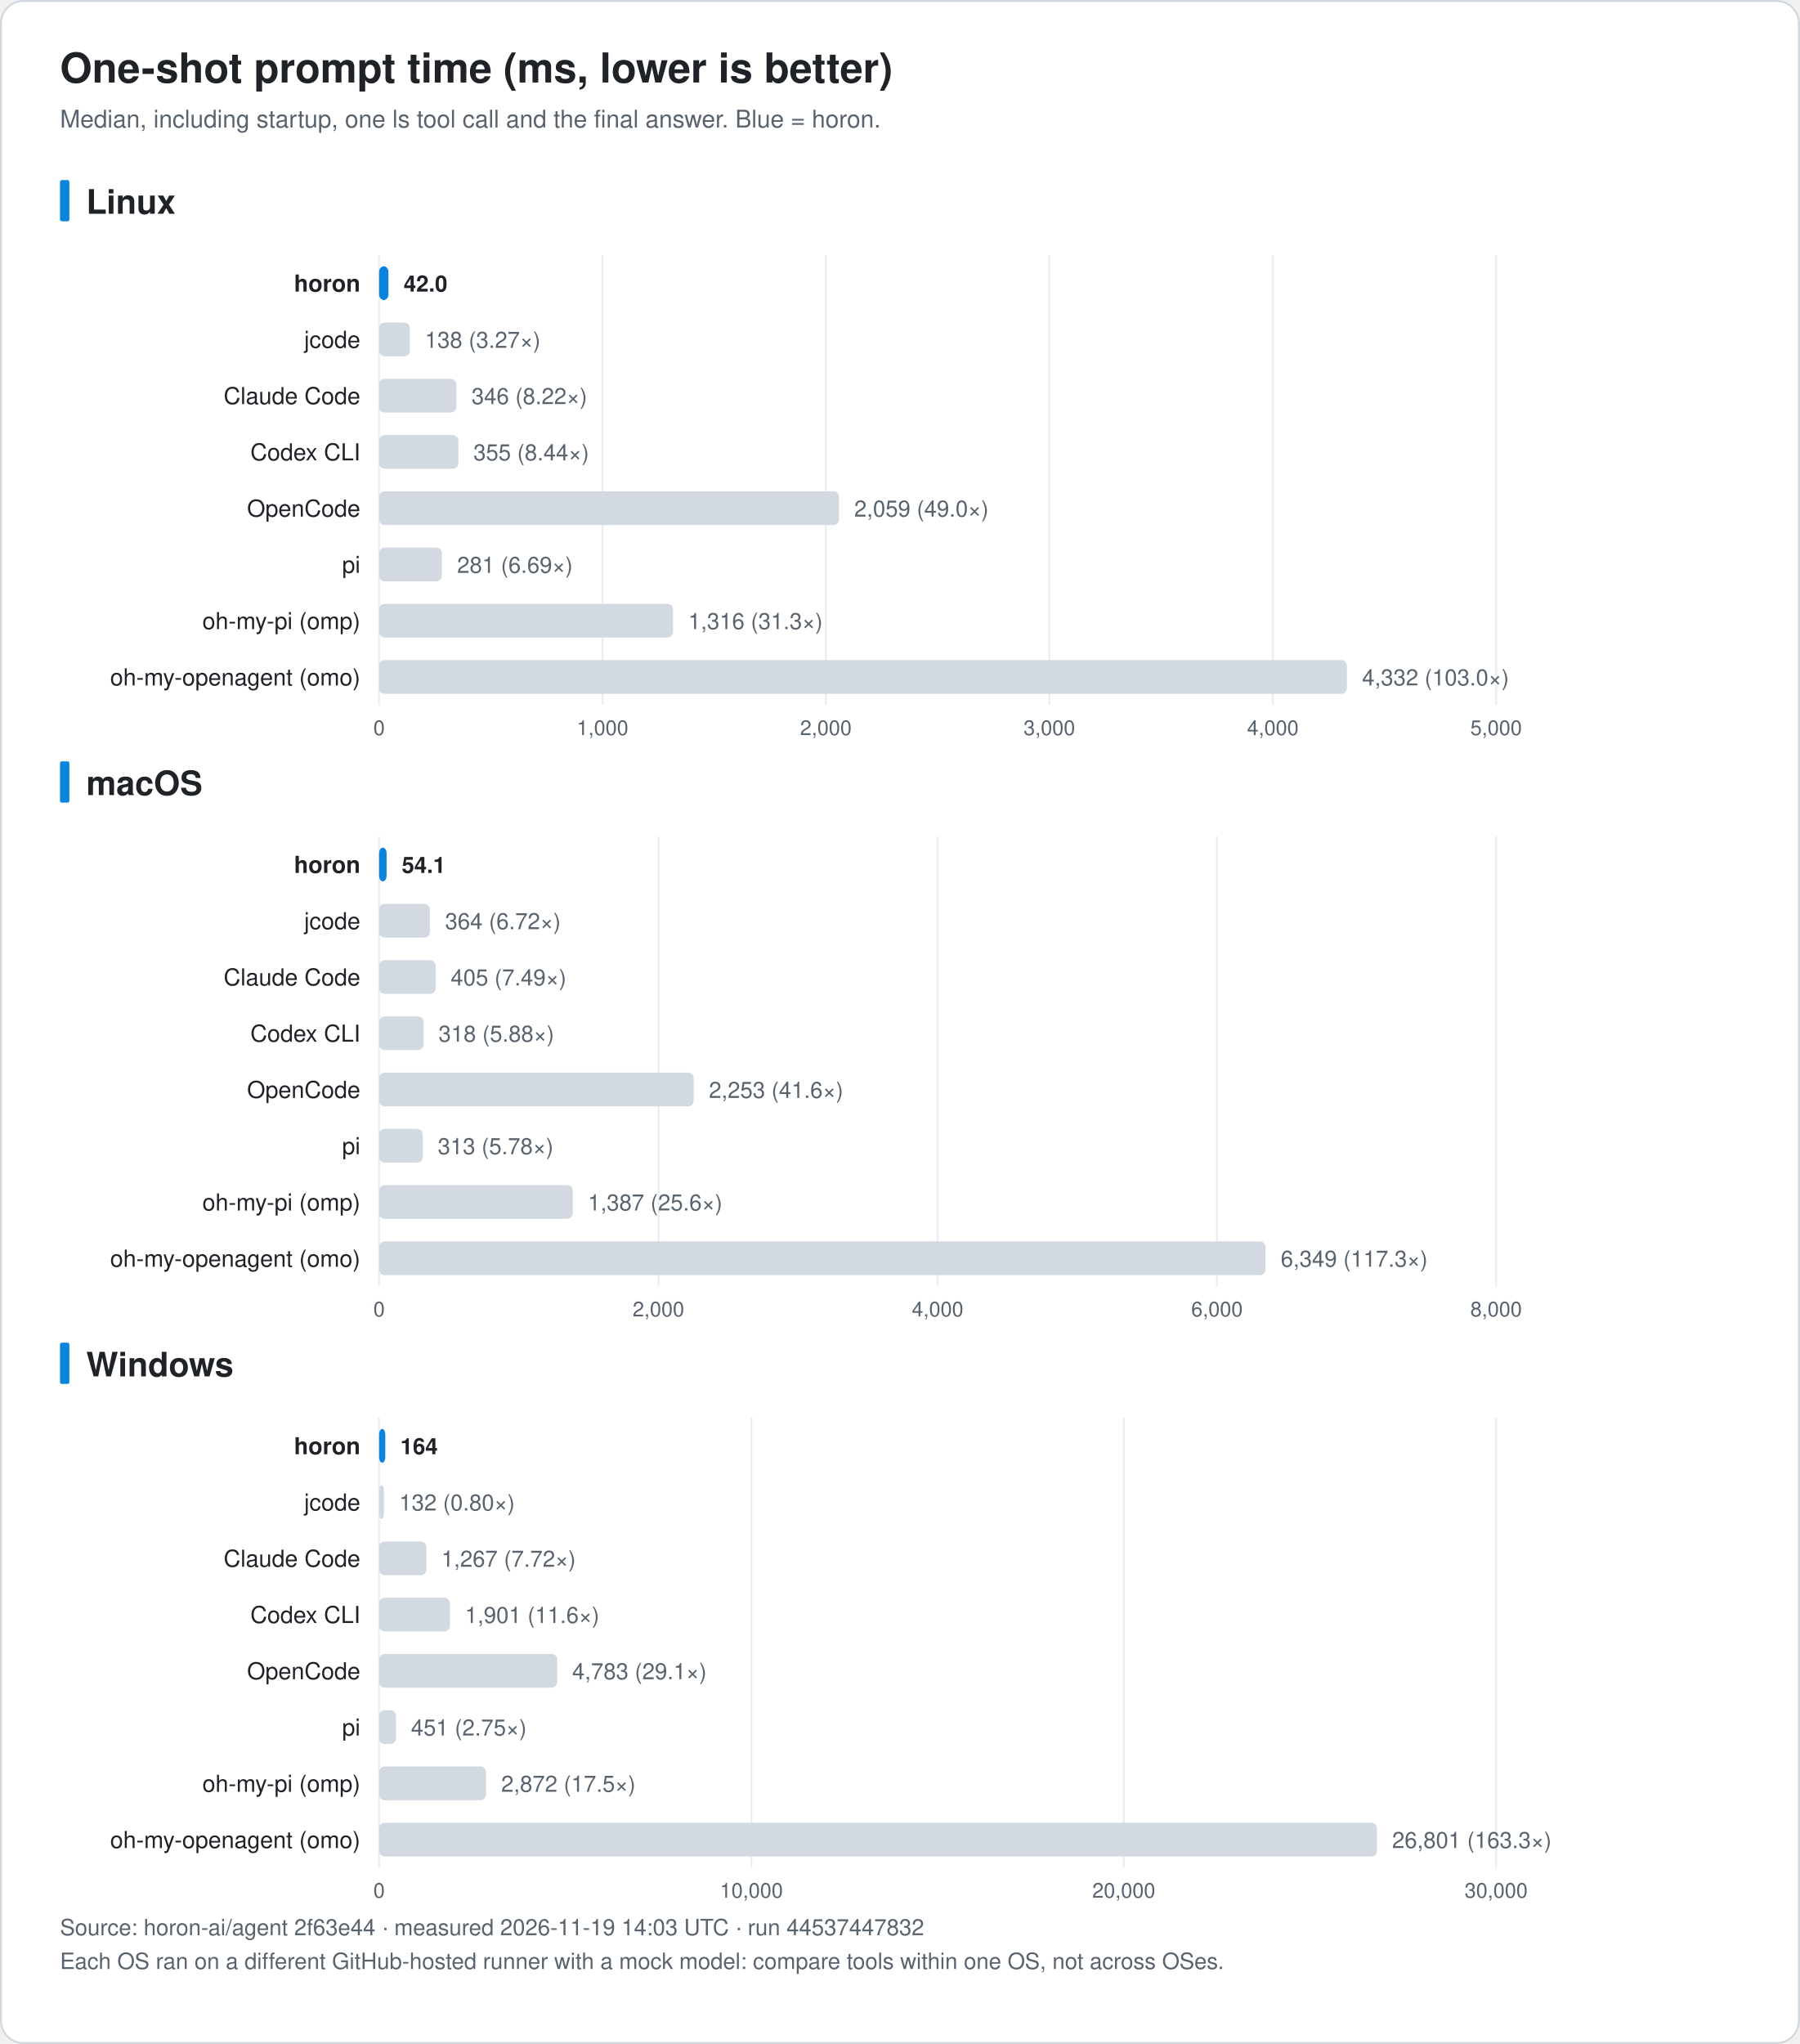
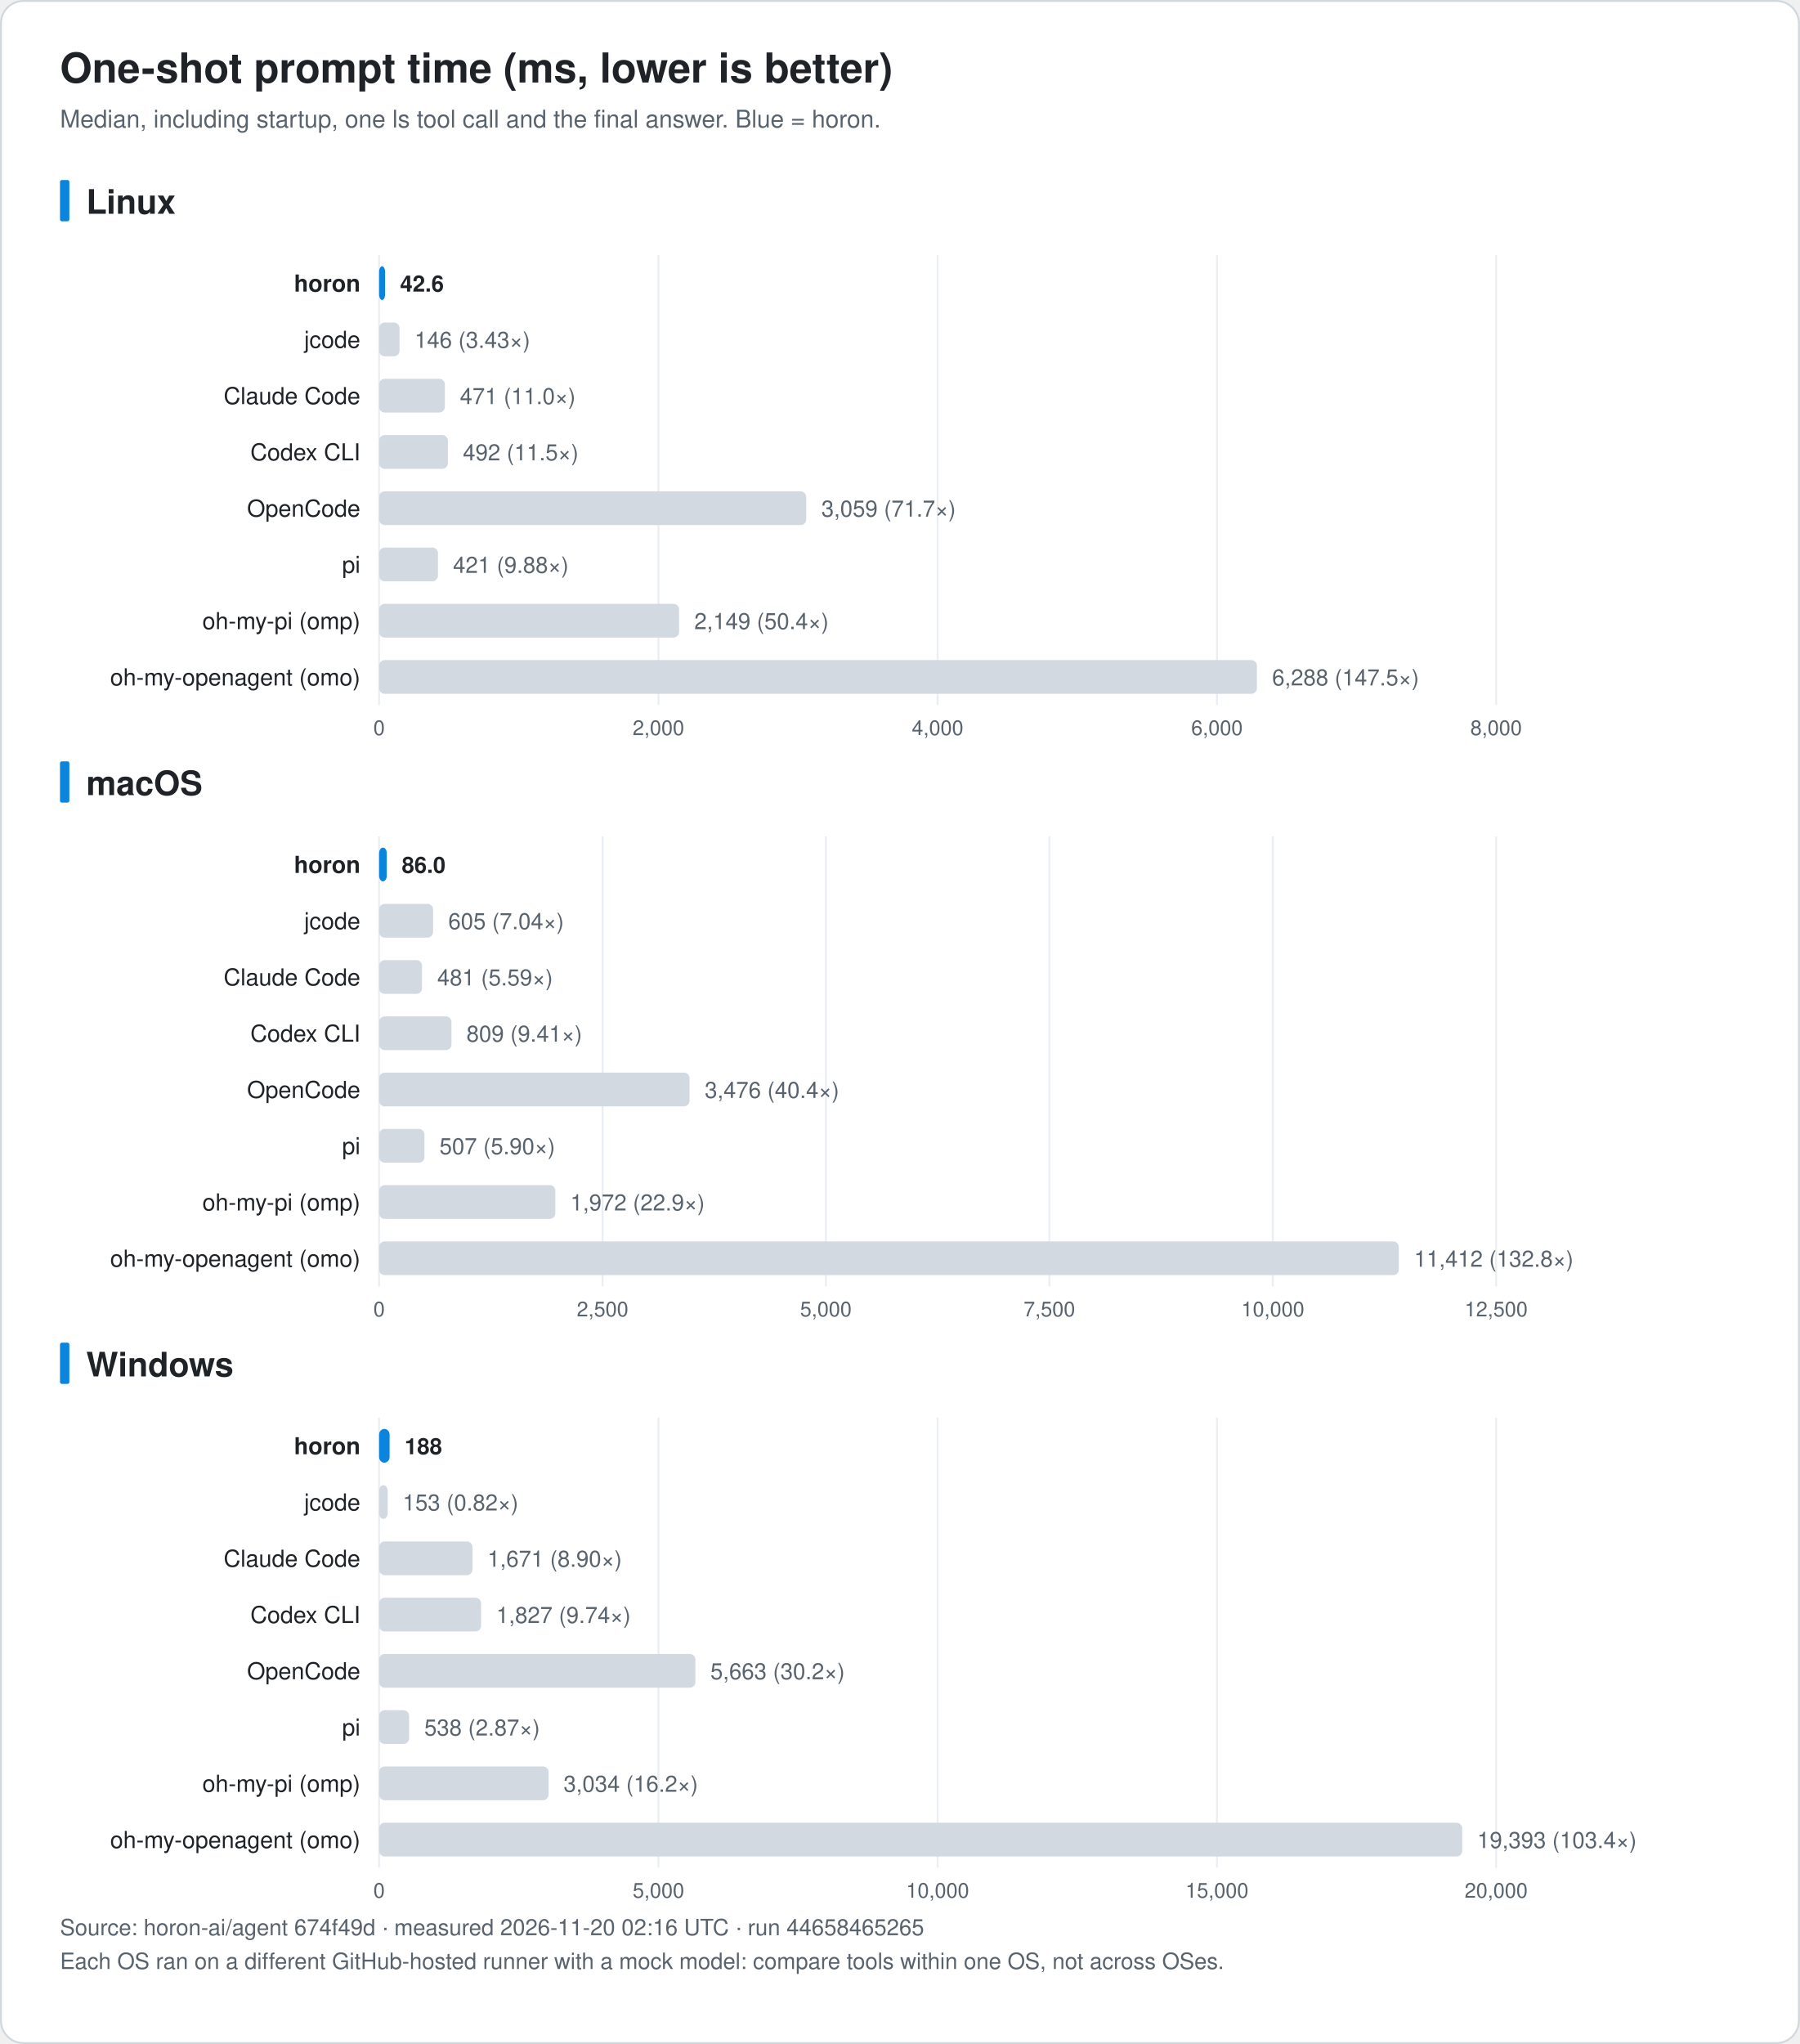
<svg xmlns="http://www.w3.org/2000/svg" width="960" height="1090" viewBox="0 0 960 1090" font-family="-apple-system, BlinkMacSystemFont, 'Segoe UI', 'Noto Sans KR', 'Apple SD Gothic Neo', Helvetica, Arial, sans-serif" role="img">
  <rect x="0.5" y="0.5" width="959" height="1089" rx="12" fill="#ffffff" stroke="#d0d7de" />
  <text x="32.0" y="44.0" font-size="22" fill="#1f2328" text-anchor="start" font-weight="bold">One-shot prompt time (ms, lower is better)</text>
  <text x="32.0" y="68.0" font-size="13" fill="#59636e" text-anchor="start" font-weight="normal">Median, including startup, one ls tool call and the final answer. Blue = horon.</text>
  <rect x="32" y="96.0" width="5" height="22" rx="1" fill="#0b84de" />
  <text x="46.0" y="114.0" font-size="18" fill="#1f2328" text-anchor="start" font-weight="bold">Linux</text>
  <line x1="202.2" y1="136.0" x2="202.2" y2="376.0" stroke="#eaeef2" />
  <text x="202.2" y="392.0" font-size="11" fill="#59636e" text-anchor="middle" font-weight="normal">0</text>
-   <line x1="321.4" y1="136.0" x2="321.4" y2="376.0" stroke="#eaeef2" />
-   <text x="321.4" y="392.0" font-size="11" fill="#59636e" text-anchor="middle" font-weight="normal">1,000</text>
-   <line x1="440.5" y1="136.0" x2="440.5" y2="376.0" stroke="#eaeef2" />
-   <text x="440.5" y="392.0" font-size="11" fill="#59636e" text-anchor="middle" font-weight="normal">2,000</text>
-   <line x1="559.7" y1="136.0" x2="559.7" y2="376.0" stroke="#eaeef2" />
-   <text x="559.7" y="392.0" font-size="11" fill="#59636e" text-anchor="middle" font-weight="normal">3,000</text>
-   <line x1="678.9" y1="136.0" x2="678.9" y2="376.0" stroke="#eaeef2" />
-   <text x="678.9" y="392.0" font-size="11" fill="#59636e" text-anchor="middle" font-weight="normal">4,000</text>
+   <line x1="351.2" y1="136.0" x2="351.2" y2="376.0" stroke="#eaeef2" />
+   <text x="351.2" y="392.0" font-size="11" fill="#59636e" text-anchor="middle" font-weight="normal">2,000</text>
+   <line x1="500.1" y1="136.0" x2="500.1" y2="376.0" stroke="#eaeef2" />
+   <text x="500.1" y="392.0" font-size="11" fill="#59636e" text-anchor="middle" font-weight="normal">4,000</text>
+   <line x1="649.1" y1="136.0" x2="649.1" y2="376.0" stroke="#eaeef2" />
+   <text x="649.1" y="392.0" font-size="11" fill="#59636e" text-anchor="middle" font-weight="normal">6,000</text>
  <line x1="798.0" y1="136.0" x2="798.0" y2="376.0" stroke="#eaeef2" />
-   <text x="798.0" y="392.0" font-size="11" fill="#59636e" text-anchor="middle" font-weight="normal">5,000</text>
+   <text x="798.0" y="392.0" font-size="11" fill="#59636e" text-anchor="middle" font-weight="normal">8,000</text>
  <text x="192.2" y="155.5" font-size="12.5" fill="#1f2328" text-anchor="end" font-weight="bold">horon</text>
-   <rect x="202.2" y="142.0" width="5.0" height="18" rx="3" fill="#0b84de" />
-   <text x="215.3" y="155.5" font-size="12" fill="#1f2328" text-anchor="start" font-weight="bold">42.0</text>
+   <rect x="202.2" y="142.0" width="3.2" height="18" rx="3" fill="#0b84de" />
+   <text x="213.4" y="155.5" font-size="12" fill="#1f2328" text-anchor="start" font-weight="bold">42.6</text>
  <text x="192.2" y="185.5" font-size="12.5" fill="#1f2328" text-anchor="end" font-weight="normal">jcode</text>
-   <rect x="202.2" y="172.0" width="16.4" height="18" rx="3" fill="#d3d9e1" />
-   <text x="226.6" y="185.5" font-size="12" fill="#59636e" text-anchor="start" font-weight="normal">138 (3.27×)</text>
+   <rect x="202.2" y="172.0" width="10.9" height="18" rx="3" fill="#d3d9e1" />
+   <text x="221.1" y="185.5" font-size="12" fill="#59636e" text-anchor="start" font-weight="normal">146 (3.43×)</text>
  <text x="192.2" y="215.5" font-size="12.5" fill="#1f2328" text-anchor="end" font-weight="normal">Claude Code</text>
-   <rect x="202.2" y="202.0" width="41.2" height="18" rx="3" fill="#d3d9e1" />
-   <text x="251.5" y="215.5" font-size="12" fill="#59636e" text-anchor="start" font-weight="normal">346 (8.22×)</text>
+   <rect x="202.2" y="202.0" width="35.1" height="18" rx="3" fill="#d3d9e1" />
+   <text x="245.3" y="215.5" font-size="12" fill="#59636e" text-anchor="start" font-weight="normal">471 (11.0×)</text>
  <text x="192.2" y="245.5" font-size="12.5" fill="#1f2328" text-anchor="end" font-weight="normal">Codex CLI</text>
-   <rect x="202.2" y="232.0" width="42.3" height="18" rx="3" fill="#d3d9e1" />
-   <text x="252.5" y="245.5" font-size="12" fill="#59636e" text-anchor="start" font-weight="normal">355 (8.44×)</text>
+   <rect x="202.2" y="232.0" width="36.7" height="18" rx="3" fill="#d3d9e1" />
+   <text x="246.9" y="245.5" font-size="12" fill="#59636e" text-anchor="start" font-weight="normal">492 (11.5×)</text>
  <text x="192.2" y="275.5" font-size="12.5" fill="#1f2328" text-anchor="end" font-weight="normal">OpenCode</text>
-   <rect x="202.2" y="262.0" width="245.3" height="18" rx="3" fill="#d3d9e1" />
-   <text x="455.6" y="275.5" font-size="12" fill="#59636e" text-anchor="start" font-weight="normal">2,059 (49.0×)</text>
+   <rect x="202.2" y="262.0" width="227.8" height="18" rx="3" fill="#d3d9e1" />
+   <text x="438.1" y="275.5" font-size="12" fill="#59636e" text-anchor="start" font-weight="normal">3,059 (71.7×)</text>
  <text x="192.2" y="305.5" font-size="12.5" fill="#1f2328" text-anchor="end" font-weight="normal">pi</text>
-   <rect x="202.2" y="292.0" width="33.5" height="18" rx="3" fill="#d3d9e1" />
-   <text x="243.8" y="305.5" font-size="12" fill="#59636e" text-anchor="start" font-weight="normal">281 (6.69×)</text>
+   <rect x="202.2" y="292.0" width="31.4" height="18" rx="3" fill="#d3d9e1" />
+   <text x="241.6" y="305.5" font-size="12" fill="#59636e" text-anchor="start" font-weight="normal">421 (9.88×)</text>
  <text x="192.2" y="335.5" font-size="12.5" fill="#1f2328" text-anchor="end" font-weight="normal">oh-my-pi (omp)</text>
-   <rect x="202.2" y="322.0" width="156.8" height="18" rx="3" fill="#d3d9e1" />
-   <text x="367.1" y="335.5" font-size="12" fill="#59636e" text-anchor="start" font-weight="normal">1,316 (31.3×)</text>
+   <rect x="202.2" y="322.0" width="160.0" height="18" rx="3" fill="#d3d9e1" />
+   <text x="370.3" y="335.5" font-size="12" fill="#59636e" text-anchor="start" font-weight="normal">2,149 (50.4×)</text>
  <text x="192.2" y="365.5" font-size="12.5" fill="#1f2328" text-anchor="end" font-weight="normal">oh-my-openagent (omo)</text>
-   <rect x="202.2" y="352.0" width="516.2" height="18" rx="3" fill="#d3d9e1" />
-   <text x="726.5" y="365.5" font-size="12" fill="#59636e" text-anchor="start" font-weight="normal">4,332 (103.0×)</text>
+   <rect x="202.2" y="352.0" width="468.2" height="18" rx="3" fill="#d3d9e1" />
+   <text x="678.5" y="365.5" font-size="12" fill="#59636e" text-anchor="start" font-weight="normal">6,288 (147.5×)</text>
  <rect x="32" y="406.0" width="5" height="22" rx="1" fill="#0b84de" />
  <text x="46.0" y="424.0" font-size="18" fill="#1f2328" text-anchor="start" font-weight="bold">macOS</text>
  <line x1="202.2" y1="446.0" x2="202.2" y2="686.0" stroke="#eaeef2" />
  <text x="202.2" y="702.0" font-size="11" fill="#59636e" text-anchor="middle" font-weight="normal">0</text>
-   <line x1="351.2" y1="446.0" x2="351.2" y2="686.0" stroke="#eaeef2" />
-   <text x="351.2" y="702.0" font-size="11" fill="#59636e" text-anchor="middle" font-weight="normal">2,000</text>
-   <line x1="500.1" y1="446.0" x2="500.1" y2="686.0" stroke="#eaeef2" />
-   <text x="500.1" y="702.0" font-size="11" fill="#59636e" text-anchor="middle" font-weight="normal">4,000</text>
-   <line x1="649.1" y1="446.0" x2="649.1" y2="686.0" stroke="#eaeef2" />
-   <text x="649.1" y="702.0" font-size="11" fill="#59636e" text-anchor="middle" font-weight="normal">6,000</text>
+   <line x1="321.4" y1="446.0" x2="321.4" y2="686.0" stroke="#eaeef2" />
+   <text x="321.4" y="702.0" font-size="11" fill="#59636e" text-anchor="middle" font-weight="normal">2,500</text>
+   <line x1="440.5" y1="446.0" x2="440.5" y2="686.0" stroke="#eaeef2" />
+   <text x="440.5" y="702.0" font-size="11" fill="#59636e" text-anchor="middle" font-weight="normal">5,000</text>
+   <line x1="559.7" y1="446.0" x2="559.7" y2="686.0" stroke="#eaeef2" />
+   <text x="559.7" y="702.0" font-size="11" fill="#59636e" text-anchor="middle" font-weight="normal">7,500</text>
+   <line x1="678.9" y1="446.0" x2="678.9" y2="686.0" stroke="#eaeef2" />
+   <text x="678.9" y="702.0" font-size="11" fill="#59636e" text-anchor="middle" font-weight="normal">10,000</text>
  <line x1="798.0" y1="446.0" x2="798.0" y2="686.0" stroke="#eaeef2" />
-   <text x="798.0" y="702.0" font-size="11" fill="#59636e" text-anchor="middle" font-weight="normal">8,000</text>
+   <text x="798.0" y="702.0" font-size="11" fill="#59636e" text-anchor="middle" font-weight="normal">12,500</text>
  <text x="192.2" y="465.5" font-size="12.5" fill="#1f2328" text-anchor="end" font-weight="bold">horon</text>
-   <rect x="202.2" y="452.0" width="4.0" height="18" rx="3" fill="#0b84de" />
-   <text x="214.3" y="465.5" font-size="12" fill="#1f2328" text-anchor="start" font-weight="bold">54.1</text>
+   <rect x="202.2" y="452.0" width="4.1" height="18" rx="3" fill="#0b84de" />
+   <text x="214.3" y="465.5" font-size="12" fill="#1f2328" text-anchor="start" font-weight="bold">86.0</text>
  <text x="192.2" y="495.5" font-size="12.5" fill="#1f2328" text-anchor="end" font-weight="normal">jcode</text>
-   <rect x="202.2" y="482.0" width="27.1" height="18" rx="3" fill="#d3d9e1" />
-   <text x="237.4" y="495.5" font-size="12" fill="#59636e" text-anchor="start" font-weight="normal">364 (6.72×)</text>
+   <rect x="202.2" y="482.0" width="28.8" height="18" rx="3" fill="#d3d9e1" />
+   <text x="239.1" y="495.5" font-size="12" fill="#59636e" text-anchor="start" font-weight="normal">605 (7.04×)</text>
  <text x="192.2" y="525.5" font-size="12.5" fill="#1f2328" text-anchor="end" font-weight="normal">Claude Code</text>
-   <rect x="202.2" y="512.0" width="30.2" height="18" rx="3" fill="#d3d9e1" />
-   <text x="240.4" y="525.5" font-size="12" fill="#59636e" text-anchor="start" font-weight="normal">405 (7.49×)</text>
+   <rect x="202.2" y="512.0" width="22.9" height="18" rx="3" fill="#d3d9e1" />
+   <text x="233.2" y="525.5" font-size="12" fill="#59636e" text-anchor="start" font-weight="normal">481 (5.59×)</text>
  <text x="192.2" y="555.5" font-size="12.5" fill="#1f2328" text-anchor="end" font-weight="normal">Codex CLI</text>
-   <rect x="202.2" y="542.0" width="23.7" height="18" rx="3" fill="#d3d9e1" />
-   <text x="233.9" y="555.5" font-size="12" fill="#59636e" text-anchor="start" font-weight="normal">318 (5.88×)</text>
+   <rect x="202.2" y="542.0" width="38.6" height="18" rx="3" fill="#d3d9e1" />
+   <text x="248.8" y="555.5" font-size="12" fill="#59636e" text-anchor="start" font-weight="normal">809 (9.41×)</text>
  <text x="192.2" y="585.5" font-size="12.5" fill="#1f2328" text-anchor="end" font-weight="normal">OpenCode</text>
-   <rect x="202.2" y="572.0" width="167.8" height="18" rx="3" fill="#d3d9e1" />
-   <text x="378.1" y="585.5" font-size="12" fill="#59636e" text-anchor="start" font-weight="normal">2,253 (41.6×)</text>
+   <rect x="202.2" y="572.0" width="165.6" height="18" rx="3" fill="#d3d9e1" />
+   <text x="375.9" y="585.5" font-size="12" fill="#59636e" text-anchor="start" font-weight="normal">3,476 (40.4×)</text>
  <text x="192.2" y="615.5" font-size="12.5" fill="#1f2328" text-anchor="end" font-weight="normal">pi</text>
-   <rect x="202.2" y="602.0" width="23.3" height="18" rx="3" fill="#d3d9e1" />
-   <text x="233.5" y="615.5" font-size="12" fill="#59636e" text-anchor="start" font-weight="normal">313 (5.78×)</text>
+   <rect x="202.2" y="602.0" width="24.2" height="18" rx="3" fill="#d3d9e1" />
+   <text x="234.4" y="615.5" font-size="12" fill="#59636e" text-anchor="start" font-weight="normal">507 (5.90×)</text>
  <text x="192.2" y="645.5" font-size="12.5" fill="#1f2328" text-anchor="end" font-weight="normal">oh-my-pi (omp)</text>
-   <rect x="202.2" y="632.0" width="103.3" height="18" rx="3" fill="#d3d9e1" />
-   <text x="313.6" y="645.5" font-size="12" fill="#59636e" text-anchor="start" font-weight="normal">1,387 (25.6×)</text>
+   <rect x="202.2" y="632.0" width="94.0" height="18" rx="3" fill="#d3d9e1" />
+   <text x="304.2" y="645.5" font-size="12" fill="#59636e" text-anchor="start" font-weight="normal">1,972 (22.9×)</text>
  <text x="192.2" y="675.5" font-size="12.5" fill="#1f2328" text-anchor="end" font-weight="normal">oh-my-openagent (omo)</text>
-   <rect x="202.2" y="662.0" width="472.8" height="18" rx="3" fill="#d3d9e1" />
-   <text x="683.1" y="675.5" font-size="12" fill="#59636e" text-anchor="start" font-weight="normal">6,349 (117.3×)</text>
+   <rect x="202.2" y="662.0" width="543.9" height="18" rx="3" fill="#d3d9e1" />
+   <text x="754.2" y="675.5" font-size="12" fill="#59636e" text-anchor="start" font-weight="normal">11,412 (132.8×)</text>
  <rect x="32" y="716.0" width="5" height="22" rx="1" fill="#0b84de" />
  <text x="46.0" y="734.0" font-size="18" fill="#1f2328" text-anchor="start" font-weight="bold">Windows</text>
  <line x1="202.2" y1="756.0" x2="202.2" y2="996.0" stroke="#eaeef2" />
  <text x="202.2" y="1012.0" font-size="11" fill="#59636e" text-anchor="middle" font-weight="normal">0</text>
-   <line x1="400.8" y1="756.0" x2="400.8" y2="996.0" stroke="#eaeef2" />
-   <text x="400.8" y="1012.0" font-size="11" fill="#59636e" text-anchor="middle" font-weight="normal">10,000</text>
-   <line x1="599.4" y1="756.0" x2="599.4" y2="996.0" stroke="#eaeef2" />
-   <text x="599.4" y="1012.0" font-size="11" fill="#59636e" text-anchor="middle" font-weight="normal">20,000</text>
+   <line x1="351.2" y1="756.0" x2="351.2" y2="996.0" stroke="#eaeef2" />
+   <text x="351.2" y="1012.0" font-size="11" fill="#59636e" text-anchor="middle" font-weight="normal">5,000</text>
+   <line x1="500.1" y1="756.0" x2="500.1" y2="996.0" stroke="#eaeef2" />
+   <text x="500.1" y="1012.0" font-size="11" fill="#59636e" text-anchor="middle" font-weight="normal">10,000</text>
+   <line x1="649.1" y1="756.0" x2="649.1" y2="996.0" stroke="#eaeef2" />
+   <text x="649.1" y="1012.0" font-size="11" fill="#59636e" text-anchor="middle" font-weight="normal">15,000</text>
  <line x1="798.0" y1="756.0" x2="798.0" y2="996.0" stroke="#eaeef2" />
-   <text x="798.0" y="1012.0" font-size="11" fill="#59636e" text-anchor="middle" font-weight="normal">30,000</text>
+   <text x="798.0" y="1012.0" font-size="11" fill="#59636e" text-anchor="middle" font-weight="normal">20,000</text>
  <text x="192.2" y="775.5" font-size="12.5" fill="#1f2328" text-anchor="end" font-weight="bold">horon</text>
-   <rect x="202.2" y="762.0" width="3.3" height="18" rx="3" fill="#0b84de" />
-   <text x="213.5" y="775.5" font-size="12" fill="#1f2328" text-anchor="start" font-weight="bold">164</text>
+   <rect x="202.2" y="762.0" width="5.6" height="18" rx="3" fill="#0b84de" />
+   <text x="215.8" y="775.5" font-size="12" fill="#1f2328" text-anchor="start" font-weight="bold">188</text>
  <text x="192.2" y="805.5" font-size="12.5" fill="#1f2328" text-anchor="end" font-weight="normal">jcode</text>
-   <rect x="202.2" y="792.0" width="2.6" height="18" rx="3" fill="#d3d9e1" />
-   <text x="212.9" y="805.5" font-size="12" fill="#59636e" text-anchor="start" font-weight="normal">132 (0.80×)</text>
+   <rect x="202.2" y="792.0" width="4.6" height="18" rx="3" fill="#d3d9e1" />
+   <text x="214.8" y="805.5" font-size="12" fill="#59636e" text-anchor="start" font-weight="normal">153 (0.82×)</text>
  <text x="192.2" y="835.5" font-size="12.5" fill="#1f2328" text-anchor="end" font-weight="normal">Claude Code</text>
-   <rect x="202.2" y="822.0" width="25.2" height="18" rx="3" fill="#d3d9e1" />
-   <text x="235.4" y="835.5" font-size="12" fill="#59636e" text-anchor="start" font-weight="normal">1,267 (7.72×)</text>
+   <rect x="202.2" y="822.0" width="49.8" height="18" rx="3" fill="#d3d9e1" />
+   <text x="260.0" y="835.5" font-size="12" fill="#59636e" text-anchor="start" font-weight="normal">1,671 (8.90×)</text>
  <text x="192.2" y="865.5" font-size="12.5" fill="#1f2328" text-anchor="end" font-weight="normal">Codex CLI</text>
-   <rect x="202.2" y="852.0" width="37.8" height="18" rx="3" fill="#d3d9e1" />
-   <text x="248.0" y="865.5" font-size="12" fill="#59636e" text-anchor="start" font-weight="normal">1,901 (11.6×)</text>
+   <rect x="202.2" y="852.0" width="54.4" height="18" rx="3" fill="#d3d9e1" />
+   <text x="264.7" y="865.5" font-size="12" fill="#59636e" text-anchor="start" font-weight="normal">1,827 (9.74×)</text>
  <text x="192.2" y="895.5" font-size="12.5" fill="#1f2328" text-anchor="end" font-weight="normal">OpenCode</text>
-   <rect x="202.2" y="882.0" width="95.0" height="18" rx="3" fill="#d3d9e1" />
-   <text x="305.2" y="895.5" font-size="12" fill="#59636e" text-anchor="start" font-weight="normal">4,783 (29.1×)</text>
+   <rect x="202.2" y="882.0" width="168.7" height="18" rx="3" fill="#d3d9e1" />
+   <text x="378.9" y="895.5" font-size="12" fill="#59636e" text-anchor="start" font-weight="normal">5,663 (30.2×)</text>
  <text x="192.2" y="925.5" font-size="12.5" fill="#1f2328" text-anchor="end" font-weight="normal">pi</text>
-   <rect x="202.2" y="912.0" width="9.0" height="18" rx="3" fill="#d3d9e1" />
-   <text x="219.2" y="925.5" font-size="12" fill="#59636e" text-anchor="start" font-weight="normal">451 (2.75×)</text>
+   <rect x="202.2" y="912.0" width="16.0" height="18" rx="3" fill="#d3d9e1" />
+   <text x="226.3" y="925.5" font-size="12" fill="#59636e" text-anchor="start" font-weight="normal">538 (2.87×)</text>
  <text x="192.2" y="955.5" font-size="12.5" fill="#1f2328" text-anchor="end" font-weight="normal">oh-my-pi (omp)</text>
-   <rect x="202.2" y="942.0" width="57.0" height="18" rx="3" fill="#d3d9e1" />
-   <text x="267.3" y="955.5" font-size="12" fill="#59636e" text-anchor="start" font-weight="normal">2,872 (17.5×)</text>
+   <rect x="202.2" y="942.0" width="90.4" height="18" rx="3" fill="#d3d9e1" />
+   <text x="300.6" y="955.5" font-size="12" fill="#59636e" text-anchor="start" font-weight="normal">3,034 (16.2×)</text>
  <text x="192.2" y="985.5" font-size="12.5" fill="#1f2328" text-anchor="end" font-weight="normal">oh-my-openagent (omo)</text>
-   <rect x="202.2" y="972.0" width="532.2" height="18" rx="3" fill="#d3d9e1" />
-   <text x="742.5" y="985.5" font-size="12" fill="#59636e" text-anchor="start" font-weight="normal">26,801 (163.3×)</text>
-   <text x="32.0" y="1032.0" font-size="12" fill="#59636e" text-anchor="start" font-weight="normal">Source: horon-ai/agent 2f63e44 · measured 2026-11-19 14:03 UTC · run 44537447832</text>
+   <rect x="202.2" y="972.0" width="577.7" height="18" rx="3" fill="#d3d9e1" />
+   <text x="787.9" y="985.5" font-size="12" fill="#59636e" text-anchor="start" font-weight="normal">19,393 (103.4×)</text>
+   <text x="32.0" y="1032.0" font-size="12" fill="#59636e" text-anchor="start" font-weight="normal">Source: horon-ai/agent 674f49d · measured 2026-11-20 02:16 UTC · run 44658465265</text>
  <text x="32.0" y="1050.0" font-size="12" fill="#59636e" text-anchor="start" font-weight="normal">Each OS ran on a different GitHub-hosted runner with a mock model: compare tools within one OS, not across OSes.</text>
</svg>
